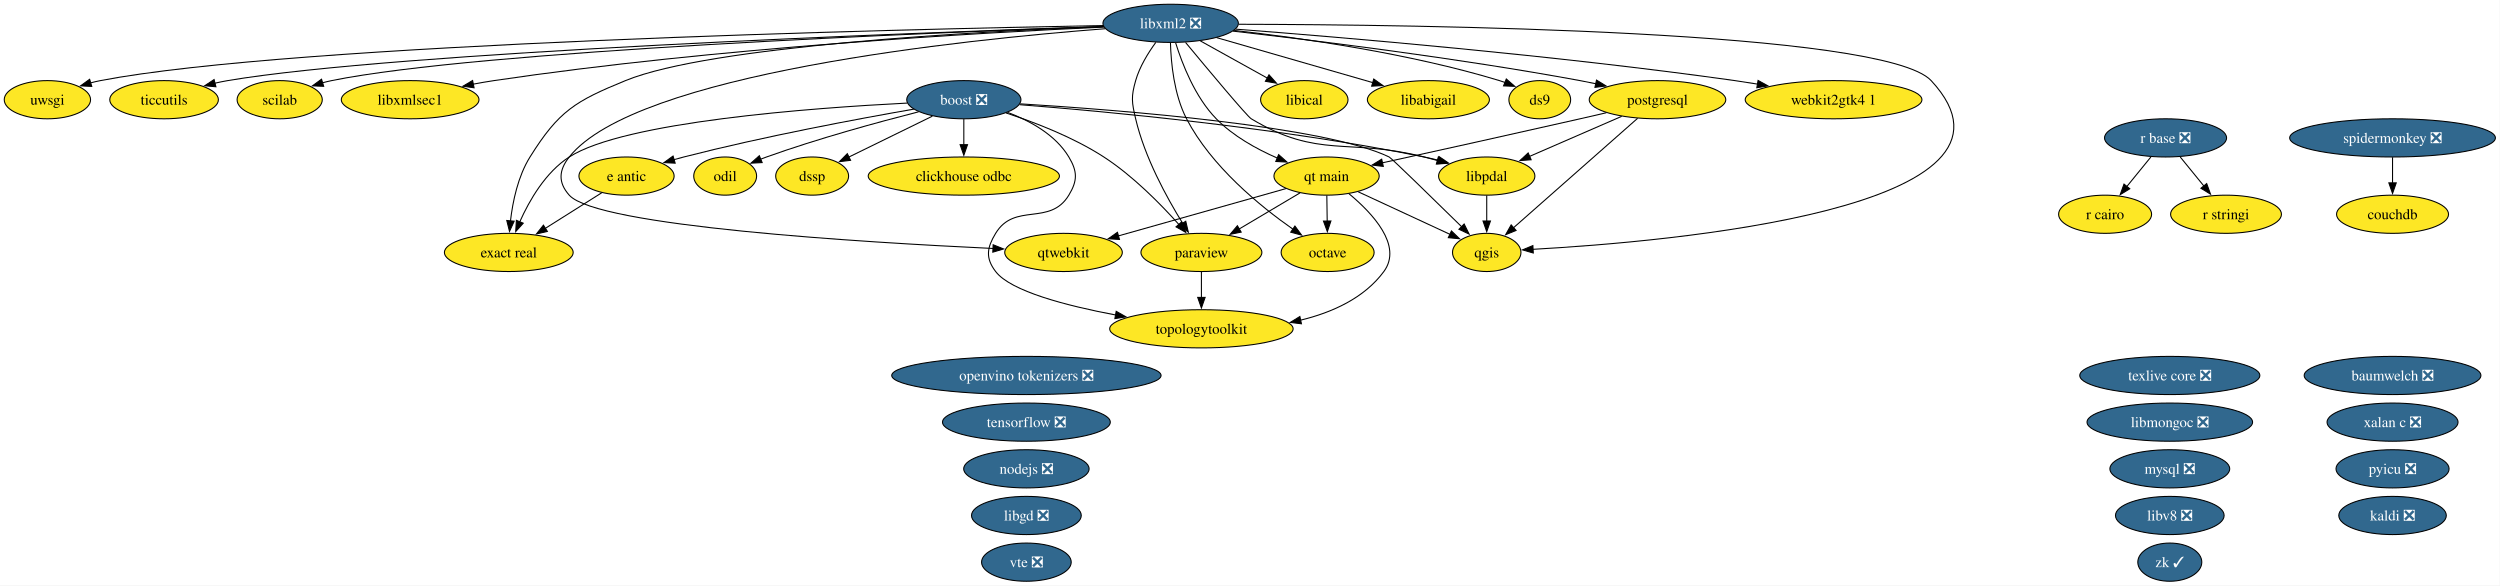
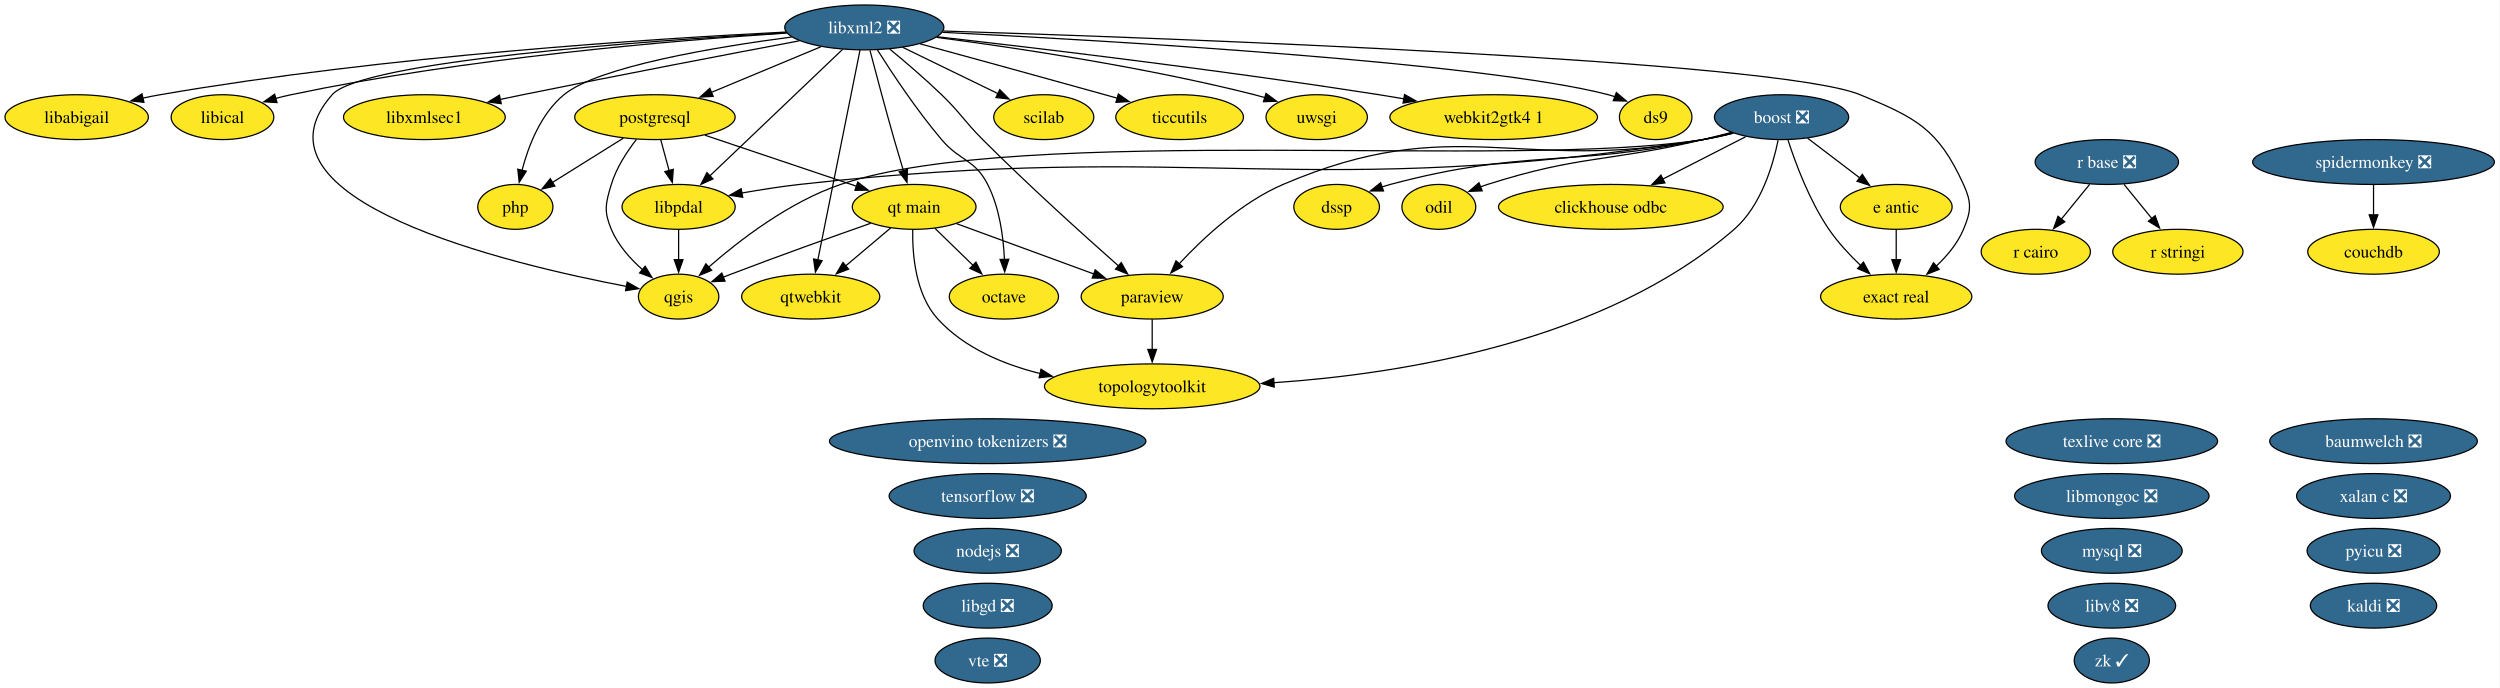
- <svg xmlns="http://www.w3.org/2000/svg" xmlns:xlink="http://www.w3.org/1999/xlink" width="2357pt" height="552pt" viewBox="0.00 0.00 2357.00 552.00">
+ <svg xmlns="http://www.w3.org/2000/svg" xmlns:xlink="http://www.w3.org/1999/xlink" width="2006pt" height="552pt" viewBox="0.00 0.00 2006.00 552.00">
  <g id="graph0" class="graph" transform="scale(1 1) rotate(0) translate(4 548)">
-     <polygon fill="white" stroke="none" points="-4,4 -4,-548 2352.67,-548 2352.67,4 -4,4" />
+     <polygon fill="white" stroke="none" points="-4,4 -4,-548 2001.5,-548 2001.5,4 -4,4" />
    <g id="node1" class="node">
      <g id="a_node1">
        <a xlink:href="https://github.com/conda-forge/baumwelch-feedstock/pull/25" xlink:title="baumwelch ❎">
-           <ellipse fill="#31688e" stroke="black" cx="2251.69" cy="-194" rx="83.3" ry="18" />
-           <text xml:space="preserve" text-anchor="middle" x="2251.69" y="-189.32" font-family="Times,serif" font-size="14.00" fill="white">baumwelch ❎</text>
+           <ellipse fill="#31688e" stroke="black" cx="1900.52" cy="-194" rx="83.3" ry="18" />
+           <text xml:space="preserve" text-anchor="middle" x="1900.52" y="-189.32" font-family="Times,serif" font-size="14.00" fill="white">baumwelch ❎</text>
        </a>
      </g>
    </g>
    <g id="node2" class="node">
      <g id="a_node2">
        <a xlink:href="https://github.com/conda-forge/boost-feedstock/pull/281" xlink:title="boost ❎">
-           <ellipse fill="#31688e" stroke="black" cx="904.69" cy="-454" rx="53.84" ry="18" />
-           <text xml:space="preserve" text-anchor="middle" x="904.69" y="-449.32" font-family="Times,serif" font-size="14.00" fill="white">boost ❎</text>
+           <ellipse fill="#31688e" stroke="black" cx="1425.52" cy="-454" rx="53.84" ry="18" />
+           <text xml:space="preserve" text-anchor="middle" x="1425.52" y="-449.32" font-family="Times,serif" font-size="14.00" fill="white">boost ❎</text>
        </a>
      </g>
    </g>
    <g id="node3" class="node">
      <g id="a_node3">
        <a xlink:href="https://github.com/conda-forge/clickhouse-odbc-feedstock" xlink:title="clickhouse odbc">
-           <ellipse fill="#fde725" stroke="black" cx="904.69" cy="-382" rx="90.14" ry="18" />
-           <text xml:space="preserve" text-anchor="middle" x="904.69" y="-377.32" font-family="Times,serif" font-size="14.00">clickhouse odbc</text>
+           <ellipse fill="#fde725" stroke="black" cx="1288.52" cy="-382" rx="90.14" ry="18" />
+           <text xml:space="preserve" text-anchor="middle" x="1288.52" y="-377.32" font-family="Times,serif" font-size="14.00">clickhouse odbc</text>
        </a>
      </g>
    </g>
    <g id="edge1" class="edge">
-       <path fill="none" stroke="black" d="M904.69,-435.7C904.69,-428.41 904.69,-419.73 904.69,-411.54" />
-       <polygon fill="black" stroke="black" points="908.19,-411.62 904.69,-401.62 901.19,-411.62 908.19,-411.62" />
+       <path fill="none" stroke="black" d="M1396.8,-438.33C1377.52,-428.47 1351.8,-415.33 1330.26,-404.33" />
+       <polygon fill="black" stroke="black" points="1331.92,-401.24 1321.42,-399.81 1328.73,-407.48 1331.92,-401.24" />
    </g>
    <g id="node6" class="node">
      <g id="a_node6">
        <a xlink:href="https://github.com/conda-forge/dssp-feedstock" xlink:title="dssp">
-           <ellipse fill="#fde725" stroke="black" cx="761.69" cy="-382" rx="34.37" ry="18" />
-           <text xml:space="preserve" text-anchor="middle" x="761.69" y="-377.32" font-family="Times,serif" font-size="14.00">dssp</text>
+           <ellipse fill="#fde725" stroke="black" cx="1068.52" cy="-382" rx="34.37" ry="18" />
+           <text xml:space="preserve" text-anchor="middle" x="1068.52" y="-377.32" font-family="Times,serif" font-size="14.00">dssp</text>
        </a>
      </g>
    </g>
    <g id="edge2" class="edge">
-       <path fill="none" stroke="black" d="M875.06,-438.5C852.11,-427.26 820.28,-411.68 796.19,-399.89" />
-       <polygon fill="black" stroke="black" points="797.93,-396.85 787.41,-395.59 794.85,-403.13 797.93,-396.85" />
+       <path fill="none" stroke="black" d="M1385.7,-441.47C1378.05,-439.48 1370.07,-437.55 1362.52,-436 1252.14,-413.28 1220.45,-428.91 1111.52,-400 1109.28,-399.4 1106.99,-398.73 1104.71,-397.99" />
+       <polygon fill="black" stroke="black" points="1106.14,-394.79 1095.54,-394.75 1103.8,-401.39 1106.14,-394.79" />
    </g>
    <g id="node7" class="node">
      <g id="a_node7">
        <a xlink:href="https://github.com/conda-forge/e-antic-feedstock" xlink:title="e antic">
-           <ellipse fill="#fde725" stroke="black" cx="586.69" cy="-382" rx="44.89" ry="18" />
-           <text xml:space="preserve" text-anchor="middle" x="586.69" y="-377.32" font-family="Times,serif" font-size="14.00">e antic</text>
+           <ellipse fill="#fde725" stroke="black" cx="1517.52" cy="-382" rx="44.89" ry="18" />
+           <text xml:space="preserve" text-anchor="middle" x="1517.52" y="-377.32" font-family="Times,serif" font-size="14.00">e antic</text>
        </a>
      </g>
    </g>
    <g id="edge3" class="edge">
-       <path fill="none" stroke="black" d="M857.61,-445.12C804.54,-435.87 715.84,-419.32 640.69,-400 637.61,-399.21 634.44,-398.35 631.27,-397.44" />
-       <polygon fill="black" stroke="black" points="632.55,-394.17 621.97,-394.69 630.56,-400.88 632.55,-394.17" />
+       <path fill="none" stroke="black" d="M1446.4,-437.12C1458.8,-427.68 1474.73,-415.56 1488.36,-405.19" />
+       <polygon fill="black" stroke="black" points="1490.32,-408.1 1496.16,-399.26 1486.08,-402.53 1490.32,-408.1" />
    </g>
    <g id="node8" class="node">
      <g id="a_node8">
        <a xlink:href="https://github.com/conda-forge/exact-real-feedstock" xlink:title="exact real">
-           <ellipse fill="#fde725" stroke="black" cx="475.69" cy="-310" rx="60.68" ry="18" />
-           <text xml:space="preserve" text-anchor="middle" x="475.69" y="-305.32" font-family="Times,serif" font-size="14.00">exact real</text>
+           <ellipse fill="#fde725" stroke="black" cx="1517.52" cy="-310" rx="60.68" ry="18" />
+           <text xml:space="preserve" text-anchor="middle" x="1517.52" y="-305.32" font-family="Times,serif" font-size="14.00">exact real</text>
        </a>
      </g>
    </g>
    <g id="edge4" class="edge">
-       <path fill="none" stroke="black" d="M851.17,-450.81C761.18,-446.23 584.34,-433.2 532.69,-400 510.42,-385.68 495.14,-359.23 486.05,-338.88" />
-       <polygon fill="black" stroke="black" points="489.31,-337.58 482.22,-329.7 482.85,-340.28 489.31,-337.58" />
+       <path fill="none" stroke="black" d="M1430.7,-435.59C1436.76,-416.88 1447.98,-386.75 1463.52,-364 1470.65,-353.56 1480.05,-343.48 1489.01,-334.96" />
+       <polygon fill="black" stroke="black" points="1491.24,-337.67 1496.25,-328.34 1486.51,-332.5 1491.24,-337.67" />
    </g>
    <g id="node14" class="node">
      <g id="a_node14">
        <a xlink:href="https://github.com/conda-forge/libpdal-feedstock" xlink:title="libpdal">
-           <ellipse fill="#fde725" stroke="black" cx="1397.69" cy="-382" rx="45.42" ry="18" />
-           <text xml:space="preserve" text-anchor="middle" x="1397.69" y="-377.32" font-family="Times,serif" font-size="14.00">libpdal</text>
+           <ellipse fill="#fde725" stroke="black" cx="540.52" cy="-382" rx="45.42" ry="18" />
+           <text xml:space="preserve" text-anchor="middle" x="540.52" y="-377.32" font-family="Times,serif" font-size="14.00">libpdal</text>
        </a>
      </g>
    </g>
    <g id="edge5" class="edge">
-       <path fill="none" stroke="black" d="M957.23,-449.3C1039.28,-442.9 1202.57,-427.74 1338.69,-400 1343.03,-399.12 1347.51,-398.07 1351.98,-396.94" />
-       <polygon fill="black" stroke="black" points="1352.76,-400.36 1361.51,-394.39 1350.94,-393.59 1352.76,-400.36" />
+       <path fill="none" stroke="black" d="M1386.82,-441.16C1378.85,-439.12 1370.47,-437.25 1362.52,-436 1043.85,-385.69 958.14,-435.92 637.52,-400 622.36,-398.3 605.98,-395.72 591.07,-393.08" />
+       <polygon fill="black" stroke="black" points="591.96,-389.68 581.49,-391.33 590.7,-396.57 591.96,-389.68" />
    </g>
    <g id="node21" class="node">
      <g id="a_node21">
        <a xlink:href="https://github.com/conda-forge/odil-feedstock" xlink:title="odil">
-           <ellipse fill="#fde725" stroke="black" cx="679.69" cy="-382" rx="29.64" ry="18" />
-           <text xml:space="preserve" text-anchor="middle" x="679.69" y="-377.32" font-family="Times,serif" font-size="14.00">odil</text>
+           <ellipse fill="#fde725" stroke="black" cx="1150.52" cy="-382" rx="29.64" ry="18" />
+           <text xml:space="preserve" text-anchor="middle" x="1150.52" y="-377.32" font-family="Times,serif" font-size="14.00">odil</text>
        </a>
      </g>
    </g>
    <g id="edge6" class="edge">
-       <path fill="none" stroke="black" d="M862.07,-442.59C824.04,-432.89 767.04,-417.34 718.69,-400 716.87,-399.35 715.02,-398.65 713.16,-397.93" />
-       <polygon fill="black" stroke="black" points="714.56,-394.72 703.98,-394.16 711.9,-401.2 714.56,-394.72" />
+       <path fill="none" stroke="black" d="M1385.28,-441.77C1377.74,-439.77 1369.9,-437.76 1362.52,-436 1286.13,-417.76 1264.36,-423.82 1189.52,-400 1187.68,-399.41 1185.81,-398.77 1183.94,-398.09" />
+       <polygon fill="black" stroke="black" points="1185.31,-394.87 1174.72,-394.43 1182.72,-401.37 1185.31,-394.87" />
    </g>
    <g id="node23" class="node">
      <g id="a_node23">
        <a xlink:href="https://github.com/conda-forge/paraview-feedstock" xlink:title="paraview">
-           <ellipse fill="#fde725" stroke="black" cx="1128.69" cy="-310" rx="57" ry="18" />
-           <text xml:space="preserve" text-anchor="middle" x="1128.69" y="-305.32" font-family="Times,serif" font-size="14.00">paraview</text>
+           <ellipse fill="#fde725" stroke="black" cx="920.52" cy="-310" rx="57" ry="18" />
+           <text xml:space="preserve" text-anchor="middle" x="920.52" y="-305.32" font-family="Times,serif" font-size="14.00">paraview</text>
        </a>
      </g>
    </g>
    <g id="edge7" class="edge">
-       <path fill="none" stroke="black" d="M944.45,-441.51C971.71,-432.6 1007.99,-418.61 1036.69,-400 1064.01,-382.28 1090.2,-355.68 1107.6,-336.18" />
-       <polygon fill="black" stroke="black" points="1110.01,-338.74 1113.95,-328.91 1104.74,-334.13 1110.01,-338.74" />
-     </g>
-     <g id="node26" class="node">
-       <g id="a_node26">
+       <path fill="none" stroke="black" d="M1386.08,-441.34C1378.32,-439.34 1370.2,-437.44 1362.52,-436 1214.46,-408.29 1163.98,-459.32 1025.52,-400 992.27,-385.75 961.63,-357.24 942.14,-336.31" />
+       <polygon fill="black" stroke="black" points="944.82,-334.05 935.51,-328.99 939.63,-338.75 944.82,-334.05" />
+     </g>
+     <g id="node27" class="node">
+       <g id="a_node27">
        <a xlink:href="https://github.com/conda-forge/qgis-feedstock" xlink:title="qgis">
-           <ellipse fill="#fde725" stroke="black" cx="1397.69" cy="-310" rx="32.27" ry="18" />
-           <text xml:space="preserve" text-anchor="middle" x="1397.69" y="-305.32" font-family="Times,serif" font-size="14.00">qgis</text>
+           <ellipse fill="#fde725" stroke="black" cx="540.52" cy="-310" rx="32.27" ry="18" />
+           <text xml:space="preserve" text-anchor="middle" x="540.52" y="-305.32" font-family="Times,serif" font-size="14.00">qgis</text>
        </a>
      </g>
    </g>
    <g id="edge8" class="edge">
-       <path fill="none" stroke="black" d="M957.81,-450.1C1052.31,-444.28 1245.38,-429.14 1305.69,-400 1307.81,-398.97 1347.52,-360.23 1374.07,-334.2" />
-       <polygon fill="black" stroke="black" points="1376.39,-336.82 1381.08,-327.32 1371.49,-331.83 1376.39,-336.82" />
-     </g>
-     <g id="node37" class="node">
-       <g id="a_node37">
+       <path fill="none" stroke="black" d="M1386.82,-441.18C1378.85,-439.13 1370.46,-437.26 1362.52,-436 1210.45,-411.81 816.39,-449.34 670.52,-400 629.22,-386.03 588.94,-354.94 564.43,-333.48" />
+       <polygon fill="black" stroke="black" points="567.05,-331.13 557.27,-327.06 562.38,-336.34 567.05,-331.13" />
+     </g>
+     <g id="node38" class="node">
+       <g id="a_node38">
        <a xlink:href="https://github.com/conda-forge/topologytoolkit-feedstock" xlink:title="topologytoolkit">
-           <ellipse fill="#fde725" stroke="black" cx="1128.69" cy="-238" rx="86.46" ry="18" />
-           <text xml:space="preserve" text-anchor="middle" x="1128.69" y="-233.32" font-family="Times,serif" font-size="14.00">topologytoolkit</text>
+           <ellipse fill="#fde725" stroke="black" cx="920.52" cy="-238" rx="86.46" ry="18" />
+           <text xml:space="preserve" text-anchor="middle" x="920.52" y="-233.32" font-family="Times,serif" font-size="14.00">topologytoolkit</text>
        </a>
      </g>
    </g>
    <g id="edge9" class="edge">
-       <path fill="none" stroke="black" d="M945.84,-442.09C967.08,-434.14 991.11,-420.99 1003.69,-400 1011.91,-386.27 1011.98,-377.68 1003.69,-364 985.76,-334.42 952.62,-357.58 934.69,-328 926.39,-314.32 924.98,-304.72 934.69,-292 948.86,-273.44 1001.19,-259.8 1047.94,-251.01" />
-       <polygon fill="black" stroke="black" points="1048.35,-254.5 1057.56,-249.26 1047.1,-247.61 1048.35,-254.5" />
+       <path fill="none" stroke="black" d="M1422.77,-435.59C1418.66,-415.43 1408.97,-382.6 1387.52,-364 1283.62,-273.9 1121.4,-247.93 1018.09,-240.91" />
+       <polygon fill="black" stroke="black" points="1018.43,-237.42 1008.24,-240.29 1018,-244.41 1018.43,-237.42" />
    </g>
    <g id="node4" class="node">
      <g id="a_node4">
        <a xlink:href="https://github.com/conda-forge/couchdb-feedstock" xlink:title="couchdb">
-           <ellipse fill="#fde725" stroke="black" cx="2251.69" cy="-346" rx="52.79" ry="18" />
-           <text xml:space="preserve" text-anchor="middle" x="2251.69" y="-341.32" font-family="Times,serif" font-size="14.00">couchdb</text>
+           <ellipse fill="#fde725" stroke="black" cx="1900.52" cy="-346" rx="52.79" ry="18" />
+           <text xml:space="preserve" text-anchor="middle" x="1900.52" y="-341.32" font-family="Times,serif" font-size="14.00">couchdb</text>
        </a>
      </g>
    </g>
    <g id="node5" class="node">
      <g id="a_node5">
        <a xlink:href="https://github.com/conda-forge/ds9-feedstock" xlink:title="ds9">
-           <ellipse fill="#fde725" stroke="black" cx="1447.69" cy="-454" rx="29.11" ry="18" />
-           <text xml:space="preserve" text-anchor="middle" x="1447.69" y="-449.32" font-family="Times,serif" font-size="14.00">ds9</text>
+           <ellipse fill="#fde725" stroke="black" cx="1324.52" cy="-454" rx="29.11" ry="18" />
+           <text xml:space="preserve" text-anchor="middle" x="1324.52" y="-449.32" font-family="Times,serif" font-size="14.00">ds9</text>
        </a>
      </g>
    </g>
    <g id="edge10" class="edge">
-       <path fill="none" stroke="black" d="M563.42,-366.33C547.86,-356.52 527.14,-343.45 509.74,-332.47" />
-       <polygon fill="black" stroke="black" points="512.07,-329.81 501.75,-327.43 508.34,-335.73 512.07,-329.81" />
+       <path fill="none" stroke="black" d="M1517.52,-363.7C1517.52,-356.41 1517.52,-347.73 1517.52,-339.54" />
+       <polygon fill="black" stroke="black" points="1521.02,-339.62 1517.52,-329.62 1514.02,-339.62 1521.02,-339.62" />
    </g>
    <g id="node9" class="node">
      <g id="a_node9">
        <a xlink:href="https://github.com/conda-forge/kaldi-feedstock/pull/68" xlink:title="kaldi ❎">
-           <ellipse fill="#31688e" stroke="black" cx="2251.69" cy="-62" rx="50.68" ry="18" />
-           <text xml:space="preserve" text-anchor="middle" x="2251.69" y="-57.33" font-family="Times,serif" font-size="14.00" fill="white">kaldi ❎</text>
+           <ellipse fill="#31688e" stroke="black" cx="1900.52" cy="-62" rx="50.68" ry="18" />
+           <text xml:space="preserve" text-anchor="middle" x="1900.52" y="-57.33" font-family="Times,serif" font-size="14.00" fill="white">kaldi ❎</text>
        </a>
      </g>
    </g>
    <g id="node10" class="node">
      <g id="a_node10">
        <a xlink:href="https://github.com/conda-forge/libabigail-feedstock" xlink:title="libabigail">
-           <ellipse fill="#fde725" stroke="black" cx="1342.69" cy="-454" rx="57.52" ry="18" />
-           <text xml:space="preserve" text-anchor="middle" x="1342.69" y="-449.32" font-family="Times,serif" font-size="14.00">libabigail</text>
+           <ellipse fill="#fde725" stroke="black" cx="57.52" cy="-454" rx="57.52" ry="18" />
+           <text xml:space="preserve" text-anchor="middle" x="57.52" y="-449.32" font-family="Times,serif" font-size="14.00">libabigail</text>
        </a>
      </g>
    </g>
    <g id="node11" class="node">
      <g id="a_node11">
        <a xlink:href="https://github.com/conda-forge/libgd-feedstock/pull/58" xlink:title="libgd ❎">
-           <ellipse fill="#31688e" stroke="black" cx="963.69" cy="-62" rx="51.73" ry="18" />
-           <text xml:space="preserve" text-anchor="middle" x="963.69" y="-57.33" font-family="Times,serif" font-size="14.00" fill="white">libgd ❎</text>
+           <ellipse fill="#31688e" stroke="black" cx="788.52" cy="-62" rx="51.73" ry="18" />
+           <text xml:space="preserve" text-anchor="middle" x="788.52" y="-57.33" font-family="Times,serif" font-size="14.00" fill="white">libgd ❎</text>
        </a>
      </g>
    </g>
    <g id="node12" class="node">
      <g id="a_node12">
        <a xlink:href="https://github.com/conda-forge/libical-feedstock" xlink:title="libical">
-           <ellipse fill="#fde725" stroke="black" cx="1225.69" cy="-454" rx="41.21" ry="18" />
-           <text xml:space="preserve" text-anchor="middle" x="1225.69" y="-449.32" font-family="Times,serif" font-size="14.00">libical</text>
+           <ellipse fill="#fde725" stroke="black" cx="174.52" cy="-454" rx="41.21" ry="18" />
+           <text xml:space="preserve" text-anchor="middle" x="174.52" y="-449.32" font-family="Times,serif" font-size="14.00">libical</text>
        </a>
      </g>
    </g>
    <g id="node13" class="node">
      <g id="a_node13">
        <a xlink:href="https://github.com/conda-forge/libmongoc-feedstock/pull/36" xlink:title="libmongoc ❎">
-           <ellipse fill="#31688e" stroke="black" cx="2041.69" cy="-150" rx="78.04" ry="18" />
-           <text xml:space="preserve" text-anchor="middle" x="2041.69" y="-145.32" font-family="Times,serif" font-size="14.00" fill="white">libmongoc ❎</text>
+           <ellipse fill="#31688e" stroke="black" cx="1690.52" cy="-150" rx="78.04" ry="18" />
+           <text xml:space="preserve" text-anchor="middle" x="1690.52" y="-145.32" font-family="Times,serif" font-size="14.00" fill="white">libmongoc ❎</text>
        </a>
      </g>
    </g>
    <g id="edge11" class="edge">
-       <path fill="none" stroke="black" d="M1397.69,-363.7C1397.69,-356.41 1397.69,-347.73 1397.69,-339.54" />
-       <polygon fill="black" stroke="black" points="1401.19,-339.62 1397.69,-329.62 1394.19,-339.62 1401.19,-339.62" />
+       <path fill="none" stroke="black" d="M540.52,-363.7C540.52,-356.41 540.52,-347.73 540.52,-339.54" />
+       <polygon fill="black" stroke="black" points="544.02,-339.62 540.52,-329.62 537.02,-339.62 544.02,-339.62" />
    </g>
    <g id="node15" class="node">
      <g id="a_node15">
        <a xlink:href="https://github.com/conda-forge/libv8-feedstock/pull/90" xlink:title="libv8 ❎">
-           <ellipse fill="#31688e" stroke="black" cx="2041.69" cy="-62" rx="51.21" ry="18" />
-           <text xml:space="preserve" text-anchor="middle" x="2041.69" y="-57.33" font-family="Times,serif" font-size="14.00" fill="white">libv8 ❎</text>
+           <ellipse fill="#31688e" stroke="black" cx="1690.52" cy="-62" rx="51.21" ry="18" />
+           <text xml:space="preserve" text-anchor="middle" x="1690.52" y="-57.33" font-family="Times,serif" font-size="14.00" fill="white">libv8 ❎</text>
        </a>
      </g>
    </g>
    <g id="node16" class="node">
      <g id="a_node16">
        <a xlink:href="https://github.com/conda-forge/libxml2-feedstock/pull/182" xlink:title="libxml2 ❎">
-           <ellipse fill="#31688e" stroke="black" cx="1099.69" cy="-526" rx="63.83" ry="18" />
-           <text xml:space="preserve" text-anchor="middle" x="1099.69" y="-521.33" font-family="Times,serif" font-size="14.00" fill="white">libxml2 ❎</text>
+           <ellipse fill="#31688e" stroke="black" cx="689.52" cy="-526" rx="63.83" ry="18" />
+           <text xml:space="preserve" text-anchor="middle" x="689.52" y="-521.33" font-family="Times,serif" font-size="14.00" fill="white">libxml2 ❎</text>
        </a>
      </g>
    </g>
    <g id="edge12" class="edge">
-       <path fill="none" stroke="black" d="M1159.56,-519.28C1222.77,-512.2 1324.79,-497.8 1409.69,-472 1411.41,-471.48 1413.16,-470.89 1414.91,-470.27" />
-       <polygon fill="black" stroke="black" points="1416.14,-473.54 1424.13,-466.59 1413.55,-467.04 1416.14,-473.54" />
+       <path fill="none" stroke="black" d="M752.22,-522.07C884.22,-515.46 1186.83,-497.95 1286.52,-472 1288.27,-471.55 1290.03,-471.02 1291.8,-470.44" />
+       <polygon fill="black" stroke="black" points="1292.97,-473.74 1301.05,-466.89 1290.46,-467.2 1292.97,-473.74" />
    </g>
    <g id="edge13" class="edge">
-       <path fill="none" stroke="black" d="M1036.64,-522.93C917.91,-518.31 665.9,-504.85 585.69,-472 538.28,-452.58 522.83,-443.44 495.69,-400 484.33,-381.82 479.39,-357.99 477.26,-339.56" />
-       <polygon fill="black" stroke="black" points="480.76,-339.49 476.36,-329.85 473.79,-340.13 480.76,-339.49" />
+       <path fill="none" stroke="black" d="M753,-523.11C930.13,-517.52 1421.27,-499.68 1488.52,-472 1533.68,-453.42 1551.25,-444.43 1571.52,-400 1578.16,-385.44 1577.71,-378.75 1571.52,-364 1566.78,-352.71 1558.34,-342.61 1549.51,-334.34" />
+       <polygon fill="black" stroke="black" points="1552.03,-331.89 1542.18,-327.98 1547.44,-337.18 1552.03,-331.89" />
    </g>
    <g id="edge14" class="edge">
-       <path fill="none" stroke="black" d="M1143.13,-512.49C1184.32,-500.62 1246.27,-482.77 1290.2,-470.12" />
-       <polygon fill="black" stroke="black" points="1291.15,-473.49 1299.79,-467.36 1289.21,-466.76 1291.15,-473.49" />
+       <path fill="none" stroke="black" d="M626.82,-522.29C522.12,-517.07 305.34,-503.23 124.52,-472 119.93,-471.21 115.19,-470.26 110.46,-469.23" />
+       <polygon fill="black" stroke="black" points="111.49,-465.88 100.96,-467.04 109.91,-472.7 111.49,-465.88" />
    </g>
    <g id="edge15" class="edge">
-       <path fill="none" stroke="black" d="M1127.65,-509.46C1146.29,-499.11 1170.94,-485.41 1190.86,-474.35" />
-       <polygon fill="black" stroke="black" points="1192.42,-477.48 1199.46,-469.57 1189.02,-471.36 1192.42,-477.48" />
+       <path fill="none" stroke="black" d="M627.18,-521.49C538.19,-515.64 369.95,-501.53 229.52,-472 225.47,-471.15 221.29,-470.13 217.12,-469.01" />
+       <polygon fill="black" stroke="black" points="218.28,-465.7 207.71,-466.32 216.36,-472.43 218.28,-465.7" />
    </g>
    <g id="edge16" class="edge">
-       <path fill="none" stroke="black" d="M1113.73,-508C1134.58,-482.84 1171.7,-438.39 1175.69,-436 1239.29,-397.81 1266.78,-418.28 1338.69,-400 1342.75,-398.97 1346.95,-397.85 1351.16,-396.7" />
-       <polygon fill="black" stroke="black" points="1352.07,-400.08 1360.76,-394.02 1350.19,-393.34 1352.07,-400.08" />
+       <path fill="none" stroke="black" d="M672.14,-508.43C645.75,-483.29 595.49,-435.38 565.29,-406.6" />
+       <polygon fill="black" stroke="black" points="568.09,-404.44 558.43,-400.07 563.26,-409.5 568.09,-404.44" />
    </g>
    <g id="node17" class="node">
      <g id="a_node17">
        <a xlink:href="https://github.com/conda-forge/libxmlsec1-feedstock" xlink:title="libxmlsec1">
-           <ellipse fill="#fde725" stroke="black" cx="382.69" cy="-454" rx="64.89" ry="18" />
-           <text xml:space="preserve" text-anchor="middle" x="382.69" y="-449.32" font-family="Times,serif" font-size="14.00">libxmlsec1</text>
+           <ellipse fill="#fde725" stroke="black" cx="336.52" cy="-454" rx="64.89" ry="18" />
+           <text xml:space="preserve" text-anchor="middle" x="336.52" y="-449.32" font-family="Times,serif" font-size="14.00">libxmlsec1</text>
        </a>
      </g>
    </g>
    <g id="edge17" class="edge">
-       <path fill="none" stroke="black" d="M1036.89,-522.47C922.15,-517.26 671.12,-503.1 461.69,-472 455.29,-471.05 448.63,-469.89 442.01,-468.63" />
-       <polygon fill="black" stroke="black" points="442.94,-465.24 432.45,-466.72 441.57,-472.11 442.94,-465.24" />
+       <path fill="none" stroke="black" d="M637.44,-515.26C582.27,-504.87 492.66,-487.76 415.52,-472 409.59,-470.79 403.42,-469.5 397.25,-468.2" />
+       <polygon fill="black" stroke="black" points="398.21,-464.83 387.7,-466.17 396.75,-471.67 398.21,-464.83" />
    </g>
    <g id="node20" class="node">
      <g id="a_node20">
        <a xlink:href="https://github.com/conda-forge/octave-feedstock" xlink:title="octave">
-           <ellipse fill="#fde725" stroke="black" cx="1247.69" cy="-310" rx="43.84" ry="18" />
-           <text xml:space="preserve" text-anchor="middle" x="1247.69" y="-305.32" font-family="Times,serif" font-size="14.00">octave</text>
+           <ellipse fill="#fde725" stroke="black" cx="801.52" cy="-310" rx="43.84" ry="18" />
+           <text xml:space="preserve" text-anchor="middle" x="801.52" y="-305.32" font-family="Times,serif" font-size="14.00">octave</text>
        </a>
      </g>
    </g>
    <g id="edge18" class="edge">
-       <path fill="none" stroke="black" d="M1099.51,-507.61C1100.01,-488.91 1102.83,-458.8 1114.69,-436 1138.01,-391.16 1183.9,-353.67 1215.18,-331.78" />
-       <polygon fill="black" stroke="black" points="1216.85,-334.88 1223.13,-326.35 1212.9,-329.1 1216.85,-334.88" />
+       <path fill="none" stroke="black" d="M700.05,-507.9C711.71,-489.45 731.54,-459.55 751.52,-436 766.37,-418.51 778.09,-420.43 788.52,-400 798.03,-381.38 801.15,-357.89 801.96,-339.72" />
+       <polygon fill="black" stroke="black" points="805.45,-339.97 802.17,-329.9 798.46,-339.82 805.45,-339.97" />
    </g>
    <g id="edge19" class="edge">
-       <path fill="none" stroke="black" d="M1085.7,-508.04C1078.49,-498.18 1070.44,-485.13 1066.69,-472 1062.29,-456.62 1063.03,-451.58 1066.69,-436 1075.2,-399.68 1095.91,-361.82 1111.06,-337.42" />
-       <polygon fill="black" stroke="black" points="1113.93,-339.42 1116.34,-329.11 1108.02,-335.67 1113.93,-339.42" />
+       <path fill="none" stroke="black" d="M709.89,-508.65C722.26,-498.46 738.18,-484.89 751.52,-472 767.13,-456.92 769.18,-451.36 784.52,-436 821.12,-399.35 865.68,-359.19 893.58,-334.53" />
+       <polygon fill="black" stroke="black" points="895.69,-337.34 900.88,-328.1 891.07,-332.08 895.69,-337.34" />
    </g>
    <g id="node24" class="node">
      <g id="a_node24">
+         <a xlink:href="https://github.com/conda-forge/php-feedstock" xlink:title="php">
+           <ellipse fill="#fde725" stroke="black" cx="409.52" cy="-382" rx="30.16" ry="18" />
+           <text xml:space="preserve" text-anchor="middle" x="409.52" y="-377.32" font-family="Times,serif" font-size="14.00">php</text>
+         </a>
+       </g>
+     </g>
+     <g id="edge20" class="edge">
+       <path fill="none" stroke="black" d="M631.3,-518.32C569.18,-510.14 476.01,-494.55 448.52,-472 430.07,-456.86 420.11,-431.28 414.88,-411.42" />
+       <polygon fill="black" stroke="black" points="418.29,-410.64 412.61,-401.7 411.47,-412.23 418.29,-410.64" />
+     </g>
+     <g id="node25" class="node">
+       <g id="a_node25">
        <a xlink:href="https://github.com/conda-forge/postgresql-feedstock" xlink:title="postgresql">
-           <ellipse fill="#fde725" stroke="black" cx="1558.69" cy="-454" rx="64.36" ry="18" />
-           <text xml:space="preserve" text-anchor="middle" x="1558.69" y="-449.32" font-family="Times,serif" font-size="14.00">postgresql</text>
-         </a>
-       </g>
-     </g>
-     <g id="edge20" class="edge">
-       <path fill="none" stroke="black" d="M1158.48,-518.64C1234.4,-510.03 1370.44,-493.28 1485.69,-472 1490.57,-471.1 1495.62,-470.09 1500.67,-469.02" />
-       <polygon fill="black" stroke="black" points="1501.19,-472.49 1510.22,-466.94 1499.7,-465.65 1501.19,-472.49" />
+           <ellipse fill="#fde725" stroke="black" cx="521.52" cy="-454" rx="64.36" ry="18" />
+           <text xml:space="preserve" text-anchor="middle" x="521.52" y="-449.32" font-family="Times,serif" font-size="14.00">postgresql</text>
+         </a>
+       </g>
    </g>
    <g id="edge21" class="edge">
-       <path fill="none" stroke="black" d="M1163.91,-525.12C1331.6,-524.76 1772.75,-519.3 1816.69,-472 1928.93,-351.15 1569.2,-320.08 1441.17,-312.94" />
-       <polygon fill="black" stroke="black" points="1441.57,-309.46 1431.39,-312.42 1441.19,-316.45 1441.57,-309.46" />
-     </g>
-     <g id="node27" class="node">
-       <g id="a_node27">
-         <a xlink:href="https://github.com/conda-forge/qt-main-feedstock" xlink:title="qt main">
-           <ellipse fill="#fde725" stroke="black" cx="1246.69" cy="-382" rx="49.63" ry="18" />
-           <text xml:space="preserve" text-anchor="middle" x="1246.69" y="-377.32" font-family="Times,serif" font-size="14.00">qt main</text>
-         </a>
-       </g>
+       <path fill="none" stroke="black" d="M654.71,-510.5C629.26,-499.89 594.5,-485.41 566.87,-473.9" />
+       <polygon fill="black" stroke="black" points="568.26,-470.68 557.68,-470.07 565.57,-477.14 568.26,-470.68" />
    </g>
    <g id="edge22" class="edge">
-       <path fill="none" stroke="black" d="M1104.39,-507.63C1110.45,-488.11 1122.64,-456.48 1142.69,-436 1158.59,-419.75 1180.54,-407.56 1200.17,-399" />
-       <polygon fill="black" stroke="black" points="1201.49,-402.24 1209.39,-395.19 1198.81,-395.77 1201.49,-402.24" />
+       <path fill="none" stroke="black" d="M627.25,-521.76C514.58,-515.25 286.26,-498.87 262.52,-472 187.9,-387.54 404.29,-336.1 498.77,-318.18" />
+       <polygon fill="black" stroke="black" points="499.25,-321.65 508.44,-316.39 497.97,-314.77 499.25,-321.65" />
    </g>
    <g id="node28" class="node">
      <g id="a_node28">
+         <a xlink:href="https://github.com/conda-forge/qt-main-feedstock" xlink:title="qt main">
+           <ellipse fill="#fde725" stroke="black" cx="729.52" cy="-382" rx="49.63" ry="18" />
+           <text xml:space="preserve" text-anchor="middle" x="729.52" y="-377.32" font-family="Times,serif" font-size="14.00">qt main</text>
+         </a>
+       </g>
+     </g>
+     <g id="edge23" class="edge">
+       <path fill="none" stroke="black" d="M694.06,-507.56C698.78,-489.59 706.44,-460.77 713.52,-436 715.85,-427.83 718.48,-418.99 720.93,-410.91" />
+       <polygon fill="black" stroke="black" points="724.2,-412.18 723.76,-401.6 717.5,-410.14 724.2,-412.18" />
+     </g>
+     <g id="node29" class="node">
+       <g id="a_node29">
        <a xlink:href="https://github.com/conda-forge/qtwebkit-feedstock" xlink:title="qtwebkit">
-           <ellipse fill="#fde725" stroke="black" cx="998.69" cy="-310" rx="55.42" ry="18" />
-           <text xml:space="preserve" text-anchor="middle" x="998.69" y="-305.32" font-family="Times,serif" font-size="14.00">qtwebkit</text>
-         </a>
-       </g>
-     </g>
-     <g id="edge23" class="edge">
-       <path fill="none" stroke="black" d="M1037.91,-520.91C904.23,-510.64 595.16,-478.7 532.69,-400 522.74,-387.47 522.03,-375.94 532.69,-364 558.82,-334.73 809.86,-319.49 932.25,-313.74" />
-       <polygon fill="black" stroke="black" points="932.34,-317.24 942.17,-313.29 932.02,-310.25 932.34,-317.24" />
-     </g>
-     <g id="node32" class="node">
-       <g id="a_node32">
+           <ellipse fill="#fde725" stroke="black" cx="646.52" cy="-310" rx="55.42" ry="18" />
+           <text xml:space="preserve" text-anchor="middle" x="646.52" y="-305.32" font-family="Times,serif" font-size="14.00">qtwebkit</text>
+         </a>
+       </g>
+     </g>
+     <g id="edge24" class="edge">
+       <path fill="none" stroke="black" d="M686.08,-507.85C678.68,-471.07 661.25,-384.29 652.2,-339.24" />
+       <polygon fill="black" stroke="black" points="655.68,-338.83 650.28,-329.72 648.82,-340.21 655.68,-338.83" />
+     </g>
+     <g id="node33" class="node">
+       <g id="a_node33">
        <a xlink:href="https://github.com/conda-forge/scilab-feedstock" xlink:title="scilab">
-           <ellipse fill="#fde725" stroke="black" cx="259.69" cy="-454" rx="40.16" ry="18" />
-           <text xml:space="preserve" text-anchor="middle" x="259.69" y="-449.32" font-family="Times,serif" font-size="14.00">scilab</text>
-         </a>
-       </g>
-     </g>
-     <g id="edge24" class="edge">
-       <path fill="none" stroke="black" d="M1036.26,-522.93C874.11,-517.3 447.44,-500.19 308.69,-472 305.87,-471.43 302.99,-470.73 300.11,-469.96" />
-       <polygon fill="black" stroke="black" points="301.16,-466.62 290.58,-467.07 299.14,-473.32 301.16,-466.62" />
-     </g>
-     <g id="node36" class="node">
-       <g id="a_node36">
+           <ellipse fill="#fde725" stroke="black" cx="833.52" cy="-454" rx="40.16" ry="18" />
+           <text xml:space="preserve" text-anchor="middle" x="833.52" y="-449.32" font-family="Times,serif" font-size="14.00">scilab</text>
+         </a>
+       </g>
+     </g>
+     <g id="edge25" class="edge">
+       <path fill="none" stroke="black" d="M720.41,-509.98C742.77,-499.11 773.09,-484.38 796.7,-472.9" />
+       <polygon fill="black" stroke="black" points="798.21,-476.06 805.67,-468.54 795.15,-469.76 798.21,-476.06" />
+     </g>
+     <g id="node37" class="node">
+       <g id="a_node37">
        <a xlink:href="https://github.com/conda-forge/ticcutils-feedstock" xlink:title="ticcutils">
-           <ellipse fill="#fde725" stroke="black" cx="150.69" cy="-454" rx="51.21" ry="18" />
-           <text xml:space="preserve" text-anchor="middle" x="150.69" y="-449.32" font-family="Times,serif" font-size="14.00">ticcutils</text>
-         </a>
-       </g>
-     </g>
-     <g id="edge25" class="edge">
-       <path fill="none" stroke="black" d="M1036.27,-523C860.54,-517.19 369.8,-498.96 210.69,-472 206.66,-471.32 202.52,-470.47 198.38,-469.51" />
-       <polygon fill="black" stroke="black" points="199.55,-466.2 188.99,-467.16 197.84,-472.99 199.55,-466.2" />
-     </g>
-     <g id="node38" class="node">
-       <g id="a_node38">
+           <ellipse fill="#fde725" stroke="black" cx="942.52" cy="-454" rx="51.21" ry="18" />
+           <text xml:space="preserve" text-anchor="middle" x="942.52" y="-449.32" font-family="Times,serif" font-size="14.00">ticcutils</text>
+         </a>
+       </g>
+     </g>
+     <g id="edge26" class="edge">
+       <path fill="none" stroke="black" d="M734.4,-512.79C773.53,-502.11 831.82,-486.15 882.52,-472 885.8,-471.08 889.19,-470.14 892.6,-469.18" />
+       <polygon fill="black" stroke="black" points="893.35,-472.6 902.02,-466.52 891.45,-465.87 893.35,-472.6" />
+     </g>
+     <g id="node39" class="node">
+       <g id="a_node39">
        <a xlink:href="https://github.com/conda-forge/uwsgi-feedstock" xlink:title="uwsgi">
-           <ellipse fill="#fde725" stroke="black" cx="40.69" cy="-454" rx="40.69" ry="18" />
-           <text xml:space="preserve" text-anchor="middle" x="40.69" y="-449.32" font-family="Times,serif" font-size="14.00">uwsgi</text>
-         </a>
-       </g>
-     </g>
-     <g id="edge26" class="edge">
-       <path fill="none" stroke="black" d="M1036.01,-523.94C844.07,-520.39 273.06,-507.09 90.69,-472 87.67,-471.42 84.58,-470.7 81.5,-469.89" />
-       <polygon fill="black" stroke="black" points="82.5,-466.53 71.92,-467.05 80.51,-473.24 82.5,-466.53" />
-     </g>
-     <g id="node40" class="node">
-       <g id="a_node40">
+           <ellipse fill="#fde725" stroke="black" cx="1052.52" cy="-454" rx="40.69" ry="18" />
+           <text xml:space="preserve" text-anchor="middle" x="1052.52" y="-449.32" font-family="Times,serif" font-size="14.00">uwsgi</text>
+         </a>
+       </g>
+     </g>
+     <g id="edge27" class="edge">
+       <path fill="none" stroke="black" d="M747.5,-518.01C810.77,-509.73 914.76,-494.2 1002.52,-472 1005.28,-471.3 1008.11,-470.52 1010.95,-469.69" />
+       <polygon fill="black" stroke="black" points="1011.86,-473.07 1020.37,-466.75 1009.78,-466.39 1011.86,-473.07" />
+     </g>
+     <g id="node41" class="node">
+       <g id="a_node41">
        <a xlink:href="https://github.com/conda-forge/webkit2gtk4.1-feedstock" xlink:title="webkit2gtk4 1">
-           <ellipse fill="#fde725" stroke="black" cx="1724.69" cy="-454" rx="83.3" ry="18" />
-           <text xml:space="preserve" text-anchor="middle" x="1724.69" y="-449.32" font-family="Times,serif" font-size="14.00">webkit2gtk4 1</text>
-         </a>
-       </g>
-     </g>
-     <g id="edge27" class="edge">
-       <path fill="none" stroke="black" d="M1160.92,-520.53C1260.09,-512.93 1461.88,-495.94 1631.69,-472 1638.62,-471.02 1645.82,-469.9 1653.02,-468.71" />
-       <polygon fill="black" stroke="black" points="1653.51,-472.17 1662.78,-467.04 1652.33,-465.27 1653.51,-472.17" />
+           <ellipse fill="#fde725" stroke="black" cx="1194.52" cy="-454" rx="83.3" ry="18" />
+           <text xml:space="preserve" text-anchor="middle" x="1194.52" y="-449.32" font-family="Times,serif" font-size="14.00">webkit2gtk4 1</text>
+         </a>
+       </g>
+     </g>
+     <g id="edge28" class="edge">
+       <path fill="none" stroke="black" d="M748.14,-518.51C828.33,-509.39 976.64,-491.69 1102.52,-472 1109,-470.99 1115.72,-469.87 1122.45,-468.71" />
+       <polygon fill="black" stroke="black" points="1123,-472.17 1132.24,-466.98 1121.79,-465.27 1123,-472.17" />
    </g>
    <g id="node18" class="node">
      <g id="a_node18">
        <a xlink:href="https://github.com/conda-forge/mysql-feedstock/pull/127" xlink:title="mysql ❎">
-           <ellipse fill="#31688e" stroke="black" cx="2041.69" cy="-106" rx="56.47" ry="18" />
-           <text xml:space="preserve" text-anchor="middle" x="2041.69" y="-101.33" font-family="Times,serif" font-size="14.00" fill="white">mysql ❎</text>
+           <ellipse fill="#31688e" stroke="black" cx="1690.52" cy="-106" rx="56.47" ry="18" />
+           <text xml:space="preserve" text-anchor="middle" x="1690.52" y="-101.33" font-family="Times,serif" font-size="14.00" fill="white">mysql ❎</text>
        </a>
      </g>
    </g>
    <g id="node19" class="node">
      <g id="a_node19">
        <a xlink:href="https://github.com/conda-forge/nodejs-feedstock/pull/527" xlink:title="nodejs ❎">
-           <ellipse fill="#31688e" stroke="black" cx="963.69" cy="-106" rx="59.1" ry="18" />
-           <text xml:space="preserve" text-anchor="middle" x="963.69" y="-101.33" font-family="Times,serif" font-size="14.00" fill="white">nodejs ❎</text>
+           <ellipse fill="#31688e" stroke="black" cx="788.52" cy="-106" rx="59.1" ry="18" />
+           <text xml:space="preserve" text-anchor="middle" x="788.52" y="-101.33" font-family="Times,serif" font-size="14.00" fill="white">nodejs ❎</text>
        </a>
      </g>
    </g>
    <g id="node22" class="node">
      <g id="a_node22">
        <a xlink:href="https://github.com/conda-forge/openvino-tokenizers-feedstock/pull/74" xlink:title="openvino tokenizers ❎">
-           <ellipse fill="#31688e" stroke="black" cx="963.69" cy="-194" rx="126.97" ry="18" />
-           <text xml:space="preserve" text-anchor="middle" x="963.69" y="-189.32" font-family="Times,serif" font-size="14.00" fill="white">openvino tokenizers ❎</text>
-         </a>
-       </g>
-     </g>
-     <g id="edge28" class="edge">
-       <path fill="none" stroke="black" d="M1128.69,-291.7C1128.69,-284.41 1128.69,-275.73 1128.69,-267.54" />
-       <polygon fill="black" stroke="black" points="1132.19,-267.62 1128.69,-257.62 1125.19,-267.62 1132.19,-267.62" />
+           <ellipse fill="#31688e" stroke="black" cx="788.52" cy="-194" rx="126.97" ry="18" />
+           <text xml:space="preserve" text-anchor="middle" x="788.52" y="-189.32" font-family="Times,serif" font-size="14.00" fill="white">openvino tokenizers ❎</text>
+         </a>
+       </g>
    </g>
    <g id="edge29" class="edge">
-       <path fill="none" stroke="black" d="M1524.93,-438.33C1499.54,-427.28 1464.64,-412.11 1437.81,-400.45" />
-       <polygon fill="black" stroke="black" points="1439.55,-397.39 1428.99,-396.61 1436.76,-403.81 1439.55,-397.39" />
+       <path fill="none" stroke="black" d="M920.52,-291.7C920.52,-284.41 920.52,-275.73 920.52,-267.54" />
+       <polygon fill="black" stroke="black" points="924.02,-267.62 920.52,-257.62 917.02,-267.62 924.02,-267.62" />
    </g>
    <g id="edge30" class="edge">
-       <path fill="none" stroke="black" d="M1539.9,-436.43C1510.94,-410.89 1455.34,-361.85 1422.9,-333.24" />
-       <polygon fill="black" stroke="black" points="1425.36,-330.74 1415.54,-326.75 1420.73,-335.99 1425.36,-330.74" />
+       <path fill="none" stroke="black" d="M526.22,-435.7C528.24,-428.24 530.66,-419.32 532.93,-410.97" />
+       <polygon fill="black" stroke="black" points="536.24,-412.13 535.48,-401.57 529.48,-410.3 536.24,-412.13" />
    </g>
    <g id="edge31" class="edge">
-       <path fill="none" stroke="black" d="M1510.4,-441.68C1502.16,-439.77 1493.68,-437.82 1485.69,-436 1421.61,-421.44 1347.76,-405.13 1299.31,-394.5" />
-       <polygon fill="black" stroke="black" points="1300.16,-391.11 1289.64,-392.38 1298.66,-397.94 1300.16,-391.11" />
-     </g>
-     <g id="node25" class="node">
-       <g id="a_node25">
+       <path fill="none" stroke="black" d="M496.11,-437.12C479.12,-426.5 456.71,-412.49 438.94,-401.39" />
+       <polygon fill="black" stroke="black" points="441.24,-398.69 430.9,-396.36 437.53,-404.63 441.24,-398.69" />
+     </g>
+     <g id="edge32" class="edge">
+       <path fill="none" stroke="black" d="M506.7,-436.17C499.06,-426.35 490.52,-413.31 486.52,-400 481.92,-384.68 480.33,-378.75 486.52,-364 491.83,-351.35 501.79,-340.21 511.73,-331.44" />
+       <polygon fill="black" stroke="black" points="513.66,-334.38 519.16,-325.33 509.21,-328.97 513.66,-334.38" />
+     </g>
+     <g id="edge33" class="edge">
+       <path fill="none" stroke="black" d="M561.63,-439.5C596.4,-427.8 646.72,-410.87 683.2,-398.59" />
+       <polygon fill="black" stroke="black" points="684.25,-401.93 692.61,-395.42 682.02,-395.29 684.25,-401.93" />
+     </g>
+     <g id="node26" class="node">
+       <g id="a_node26">
        <a xlink:href="https://github.com/conda-forge/pyicu-feedstock/pull/77" xlink:title="pyicu ❎">
-           <ellipse fill="#31688e" stroke="black" cx="2251.69" cy="-106" rx="53.31" ry="18" />
-           <text xml:space="preserve" text-anchor="middle" x="2251.69" y="-101.33" font-family="Times,serif" font-size="14.00" fill="white">pyicu ❎</text>
-         </a>
-       </g>
-     </g>
-     <g id="edge32" class="edge">
-       <path fill="none" stroke="black" d="M1246.93,-363.7C1247.04,-356.41 1247.16,-347.73 1247.28,-339.54" />
-       <polygon fill="black" stroke="black" points="1250.78,-339.67 1247.42,-329.62 1243.78,-339.57 1250.78,-339.67" />
-     </g>
-     <g id="edge33" class="edge">
-       <path fill="none" stroke="black" d="M1221.66,-366.15C1204.99,-356.27 1182.84,-343.12 1164.34,-332.15" />
-       <polygon fill="black" stroke="black" points="1166.18,-329.17 1155.79,-327.08 1162.61,-335.19 1166.18,-329.17" />
+           <ellipse fill="#31688e" stroke="black" cx="1900.52" cy="-106" rx="53.31" ry="18" />
+           <text xml:space="preserve" text-anchor="middle" x="1900.52" y="-101.33" font-family="Times,serif" font-size="14.00" fill="white">pyicu ❎</text>
+         </a>
+       </g>
    </g>
    <g id="edge34" class="edge">
-       <path fill="none" stroke="black" d="M1276.52,-367.17C1301.45,-355.61 1337.02,-339.13 1363.17,-327" />
-       <polygon fill="black" stroke="black" points="1364.42,-330.28 1372.02,-322.9 1361.47,-323.93 1364.42,-330.28" />
+       <path fill="none" stroke="black" d="M746.22,-364.76C755.31,-355.93 766.72,-344.83 776.82,-335.01" />
+       <polygon fill="black" stroke="black" points="779.1,-337.68 783.83,-328.2 774.22,-332.66 779.1,-337.68" />
    </g>
    <g id="edge35" class="edge">
-       <path fill="none" stroke="black" d="M1208.48,-370.22C1166.09,-358.25 1097.46,-338.88 1050.31,-325.57" />
-       <polygon fill="black" stroke="black" points="1051.44,-322.25 1040.87,-322.91 1049.54,-328.99 1051.44,-322.25" />
+       <path fill="none" stroke="black" d="M763.67,-368.49C794.36,-357.24 839.72,-340.61 873.77,-328.13" />
+       <polygon fill="black" stroke="black" points="874.79,-331.49 882.98,-324.76 872.38,-324.91 874.79,-331.49" />
    </g>
    <g id="edge36" class="edge">
-       <path fill="none" stroke="black" d="M1267.83,-365.34C1289.83,-347.12 1318.72,-316.43 1300.69,-292 1282.17,-266.92 1251.97,-253.34 1222.01,-246.11" />
-       <polygon fill="black" stroke="black" points="1222.99,-242.74 1212.48,-244.04 1221.51,-249.58 1222.99,-242.74" />
-     </g>
-     <g id="node29" class="node">
-       <g id="a_node29">
-         <a xlink:href="https://github.com/conda-forge/r-base-feedstock/pull/440" xlink:title="r base ❎">
-           <ellipse fill="#31688e" stroke="black" cx="2037.69" cy="-418" rx="57.52" ry="18" />
-           <text xml:space="preserve" text-anchor="middle" x="2037.69" y="-413.32" font-family="Times,serif" font-size="14.00" fill="white">r base ❎</text>
-         </a>
-       </g>
+       <path fill="none" stroke="black" d="M694.63,-368.85C664.76,-358.34 620.66,-342.59 582.52,-328 580.48,-327.22 578.39,-326.41 576.29,-325.58" />
+       <polygon fill="black" stroke="black" points="577.77,-322.41 567.18,-321.97 575.18,-328.91 577.77,-322.41" />
+     </g>
+     <g id="edge37" class="edge">
+       <path fill="none" stroke="black" d="M710.69,-365.12C700.02,-356.12 686.46,-344.68 674.56,-334.65" />
+       <polygon fill="black" stroke="black" points="676.91,-332.05 667.01,-328.28 672.4,-337.41 676.91,-332.05" />
+     </g>
+     <g id="edge38" class="edge">
+       <path fill="none" stroke="black" d="M728.36,-363.62C728.02,-343.79 730.6,-311.58 748.52,-292 769.75,-268.8 800.87,-255.65 830.82,-248.23" />
+       <polygon fill="black" stroke="black" points="831.33,-251.71 840.31,-246.09 829.78,-244.88 831.33,-251.71" />
    </g>
    <g id="node30" class="node">
      <g id="a_node30">
-         <a xlink:href="https://github.com/conda-forge/r-cairo-feedstock" xlink:title="r cairo">
-           <ellipse fill="#fde725" stroke="black" cx="1980.69" cy="-346" rx="43.84" ry="18" />
-           <text xml:space="preserve" text-anchor="middle" x="1980.69" y="-341.32" font-family="Times,serif" font-size="14.00">r cairo</text>
-         </a>
-       </g>
-     </g>
-     <g id="edge37" class="edge">
-       <path fill="none" stroke="black" d="M2023.89,-400.05C2017.07,-391.68 2008.7,-381.4 2001.15,-372.13" />
-       <polygon fill="black" stroke="black" points="2003.95,-370.03 1994.92,-364.48 1998.52,-374.45 2003.95,-370.03" />
+         <a xlink:href="https://github.com/conda-forge/r-base-feedstock/pull/440" xlink:title="r base ❎">
+           <ellipse fill="#31688e" stroke="black" cx="1686.52" cy="-418" rx="57.52" ry="18" />
+           <text xml:space="preserve" text-anchor="middle" x="1686.52" y="-413.32" font-family="Times,serif" font-size="14.00" fill="white">r base ❎</text>
+         </a>
+       </g>
    </g>
    <g id="node31" class="node">
      <g id="a_node31">
+         <a xlink:href="https://github.com/conda-forge/r-cairo-feedstock" xlink:title="r cairo">
+           <ellipse fill="#fde725" stroke="black" cx="1629.52" cy="-346" rx="43.84" ry="18" />
+           <text xml:space="preserve" text-anchor="middle" x="1629.52" y="-341.32" font-family="Times,serif" font-size="14.00">r cairo</text>
+         </a>
+       </g>
+     </g>
+     <g id="edge39" class="edge">
+       <path fill="none" stroke="black" d="M1672.72,-400.05C1665.9,-391.68 1657.54,-381.4 1649.99,-372.13" />
+       <polygon fill="black" stroke="black" points="1652.78,-370.03 1643.76,-364.48 1647.36,-374.45 1652.78,-370.03" />
+     </g>
+     <g id="node32" class="node">
+       <g id="a_node32">
        <a xlink:href="https://github.com/conda-forge/r-stringi-feedstock" xlink:title="r stringi">
-           <ellipse fill="#fde725" stroke="black" cx="2094.69" cy="-346" rx="52.26" ry="18" />
-           <text xml:space="preserve" text-anchor="middle" x="2094.69" y="-341.32" font-family="Times,serif" font-size="14.00">r stringi</text>
-         </a>
-       </g>
-     </g>
-     <g id="edge38" class="edge">
-       <path fill="none" stroke="black" d="M2051.48,-400.05C2058.21,-391.8 2066.43,-381.7 2073.89,-372.54" />
-       <polygon fill="black" stroke="black" points="2076.46,-374.93 2080.06,-364.96 2071.03,-370.51 2076.46,-374.93" />
-     </g>
-     <g id="node33" class="node">
-       <g id="a_node33">
-         <a xlink:href="https://github.com/conda-forge/spidermonkey-feedstock/pull/15" xlink:title="spidermonkey ❎">
-           <ellipse fill="#31688e" stroke="black" cx="2251.69" cy="-418" rx="96.98" ry="18" />
-           <text xml:space="preserve" text-anchor="middle" x="2251.69" y="-413.32" font-family="Times,serif" font-size="14.00" fill="white">spidermonkey ❎</text>
-         </a>
-       </g>
-     </g>
-     <g id="edge39" class="edge">
-       <path fill="none" stroke="black" d="M2251.69,-399.7C2251.69,-392.41 2251.69,-383.73 2251.69,-375.54" />
-       <polygon fill="black" stroke="black" points="2255.19,-375.62 2251.69,-365.62 2248.19,-375.62 2255.19,-375.62" />
+           <ellipse fill="#fde725" stroke="black" cx="1743.52" cy="-346" rx="52.26" ry="18" />
+           <text xml:space="preserve" text-anchor="middle" x="1743.52" y="-341.32" font-family="Times,serif" font-size="14.00">r stringi</text>
+         </a>
+       </g>
+     </g>
+     <g id="edge40" class="edge">
+       <path fill="none" stroke="black" d="M1700.32,-400.05C1707.04,-391.8 1715.26,-381.7 1722.73,-372.54" />
+       <polygon fill="black" stroke="black" points="1725.29,-374.93 1728.89,-364.96 1719.87,-370.51 1725.29,-374.93" />
    </g>
    <g id="node34" class="node">
      <g id="a_node34">
-         <a xlink:href="https://github.com/conda-forge/tensorflow-feedstock/pull/501" xlink:title="tensorflow ❎">
-           <ellipse fill="#31688e" stroke="black" cx="963.69" cy="-150" rx="79.09" ry="18" />
-           <text xml:space="preserve" text-anchor="middle" x="963.69" y="-145.32" font-family="Times,serif" font-size="14.00" fill="white">tensorflow ❎</text>
-         </a>
-       </g>
+         <a xlink:href="https://github.com/conda-forge/spidermonkey-feedstock/pull/15" xlink:title="spidermonkey ❎">
+           <ellipse fill="#31688e" stroke="black" cx="1900.52" cy="-418" rx="96.98" ry="18" />
+           <text xml:space="preserve" text-anchor="middle" x="1900.52" y="-413.32" font-family="Times,serif" font-size="14.00" fill="white">spidermonkey ❎</text>
+         </a>
+       </g>
+     </g>
+     <g id="edge41" class="edge">
+       <path fill="none" stroke="black" d="M1900.52,-399.7C1900.52,-392.41 1900.52,-383.73 1900.52,-375.54" />
+       <polygon fill="black" stroke="black" points="1904.02,-375.62 1900.52,-365.62 1897.02,-375.62 1904.02,-375.62" />
    </g>
    <g id="node35" class="node">
      <g id="a_node35">
+         <a xlink:href="https://github.com/conda-forge/tensorflow-feedstock/pull/501" xlink:title="tensorflow ❎">
+           <ellipse fill="#31688e" stroke="black" cx="788.52" cy="-150" rx="79.09" ry="18" />
+           <text xml:space="preserve" text-anchor="middle" x="788.52" y="-145.32" font-family="Times,serif" font-size="14.00" fill="white">tensorflow ❎</text>
+         </a>
+       </g>
+     </g>
+     <g id="node36" class="node">
+       <g id="a_node36">
        <a xlink:href="https://github.com/conda-forge/texlive-core-feedstock/pull/114" xlink:title="texlive core ❎">
-           <ellipse fill="#31688e" stroke="black" cx="2041.69" cy="-194" rx="84.88" ry="18" />
-           <text xml:space="preserve" text-anchor="middle" x="2041.69" y="-189.32" font-family="Times,serif" font-size="14.00" fill="white">texlive core ❎</text>
-         </a>
-       </g>
-     </g>
-     <g id="node39" class="node">
-       <g id="a_node39">
+           <ellipse fill="#31688e" stroke="black" cx="1690.52" cy="-194" rx="84.88" ry="18" />
+           <text xml:space="preserve" text-anchor="middle" x="1690.52" y="-189.32" font-family="Times,serif" font-size="14.00" fill="white">texlive core ❎</text>
+         </a>
+       </g>
+     </g>
+     <g id="node40" class="node">
+       <g id="a_node40">
        <a xlink:href="https://github.com/conda-forge/vte-feedstock/pull/4" xlink:title="vte ❎">
-           <ellipse fill="#31688e" stroke="black" cx="963.69" cy="-18" rx="42.26" ry="18" />
-           <text xml:space="preserve" text-anchor="middle" x="963.69" y="-13.32" font-family="Times,serif" font-size="14.00" fill="white">vte ❎</text>
-         </a>
-       </g>
-     </g>
-     <g id="node41" class="node">
-       <g id="a_node41">
-         <a xlink:href="https://github.com/conda-forge/xalan-c-feedstock/pull/14" xlink:title="xalan c ❎">
-           <ellipse fill="#31688e" stroke="black" cx="2251.69" cy="-150" rx="61.73" ry="18" />
-           <text xml:space="preserve" text-anchor="middle" x="2251.69" y="-145.32" font-family="Times,serif" font-size="14.00" fill="white">xalan c ❎</text>
+           <ellipse fill="#31688e" stroke="black" cx="788.52" cy="-18" rx="42.26" ry="18" />
+           <text xml:space="preserve" text-anchor="middle" x="788.52" y="-13.32" font-family="Times,serif" font-size="14.00" fill="white">vte ❎</text>
        </a>
      </g>
    </g>
    <g id="node42" class="node">
      <g id="a_node42">
+         <a xlink:href="https://github.com/conda-forge/xalan-c-feedstock/pull/14" xlink:title="xalan c ❎">
+           <ellipse fill="#31688e" stroke="black" cx="1900.52" cy="-150" rx="61.73" ry="18" />
+           <text xml:space="preserve" text-anchor="middle" x="1900.52" y="-145.32" font-family="Times,serif" font-size="14.00" fill="white">xalan c ❎</text>
+         </a>
+       </g>
+     </g>
+     <g id="node43" class="node">
+       <g id="a_node43">
        <a xlink:href="https://github.com/conda-forge/zk-feedstock/pull/16" xlink:title="zk ✓">
-           <ellipse fill="#31688e" stroke="black" cx="2041.69" cy="-18" rx="30.16" ry="18" />
-           <text xml:space="preserve" text-anchor="middle" x="2041.69" y="-13.32" font-family="Times,serif" font-size="14.00" fill="white">zk ✓</text>
+           <ellipse fill="#31688e" stroke="black" cx="1690.52" cy="-18" rx="30.16" ry="18" />
+           <text xml:space="preserve" text-anchor="middle" x="1690.52" y="-13.32" font-family="Times,serif" font-size="14.00" fill="white">zk ✓</text>
        </a>
      </g>
    </g>
  </g>
</svg>
